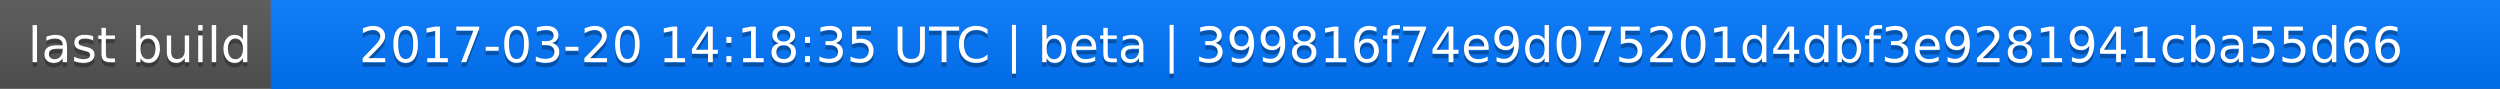
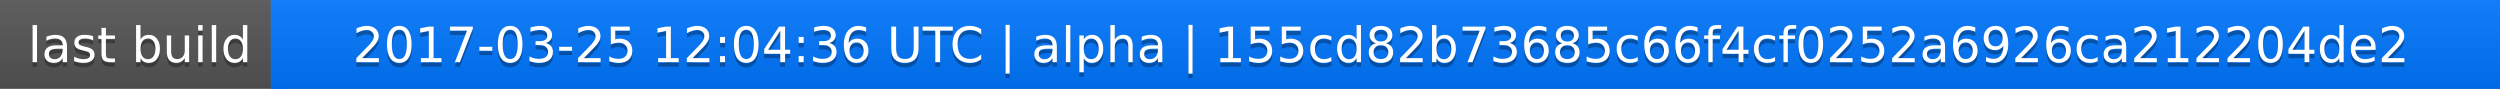
<svg xmlns="http://www.w3.org/2000/svg" width="563" height="20">
  <linearGradient id="a" x2="0" y2="100%">
    <stop offset="0" stop-color="#bbb" stop-opacity=".1" />
    <stop offset="1" stop-opacity=".1" />
  </linearGradient>
  <rect rx="0" width="563" height="20" fill="#555" />
  <rect rx="0" x="61" width="502" height="20" fill="#07f" />
  <path fill="#07f" d="M61 0h4v20h-4z" />
  <rect rx="0" width="563" height="20" fill="url(#a)" />
  <g fill="#fff" text-anchor="middle" font-family="DejaVu Sans,Verdana,Geneva,sans-serif" font-size="11">
    <text x="31.5" y="15" fill="#010101" fill-opacity=".3">last build</text>
    <text x="31.5" y="14">last build</text>
-     <text x="311" y="15" fill="#010101" fill-opacity=".3">2017-03-20 14:18:35 UTC | beta | 399816f74e9d075201d4dbf3e9281941cba55d66</text>
-     <text x="311" y="14">2017-03-20 14:18:35 UTC | beta | 399816f74e9d075201d4dbf3e9281941cba55d66</text>
+     <text x="311" y="15" fill="#010101" fill-opacity=".3">2017-03-25 12:04:36 UTC | alpha | 155cd82b73685c66f4cf0252a6926ca212204de2</text>
+     <text x="311" y="14">2017-03-25 12:04:36 UTC | alpha | 155cd82b73685c66f4cf0252a6926ca212204de2</text>
  </g>
</svg>
